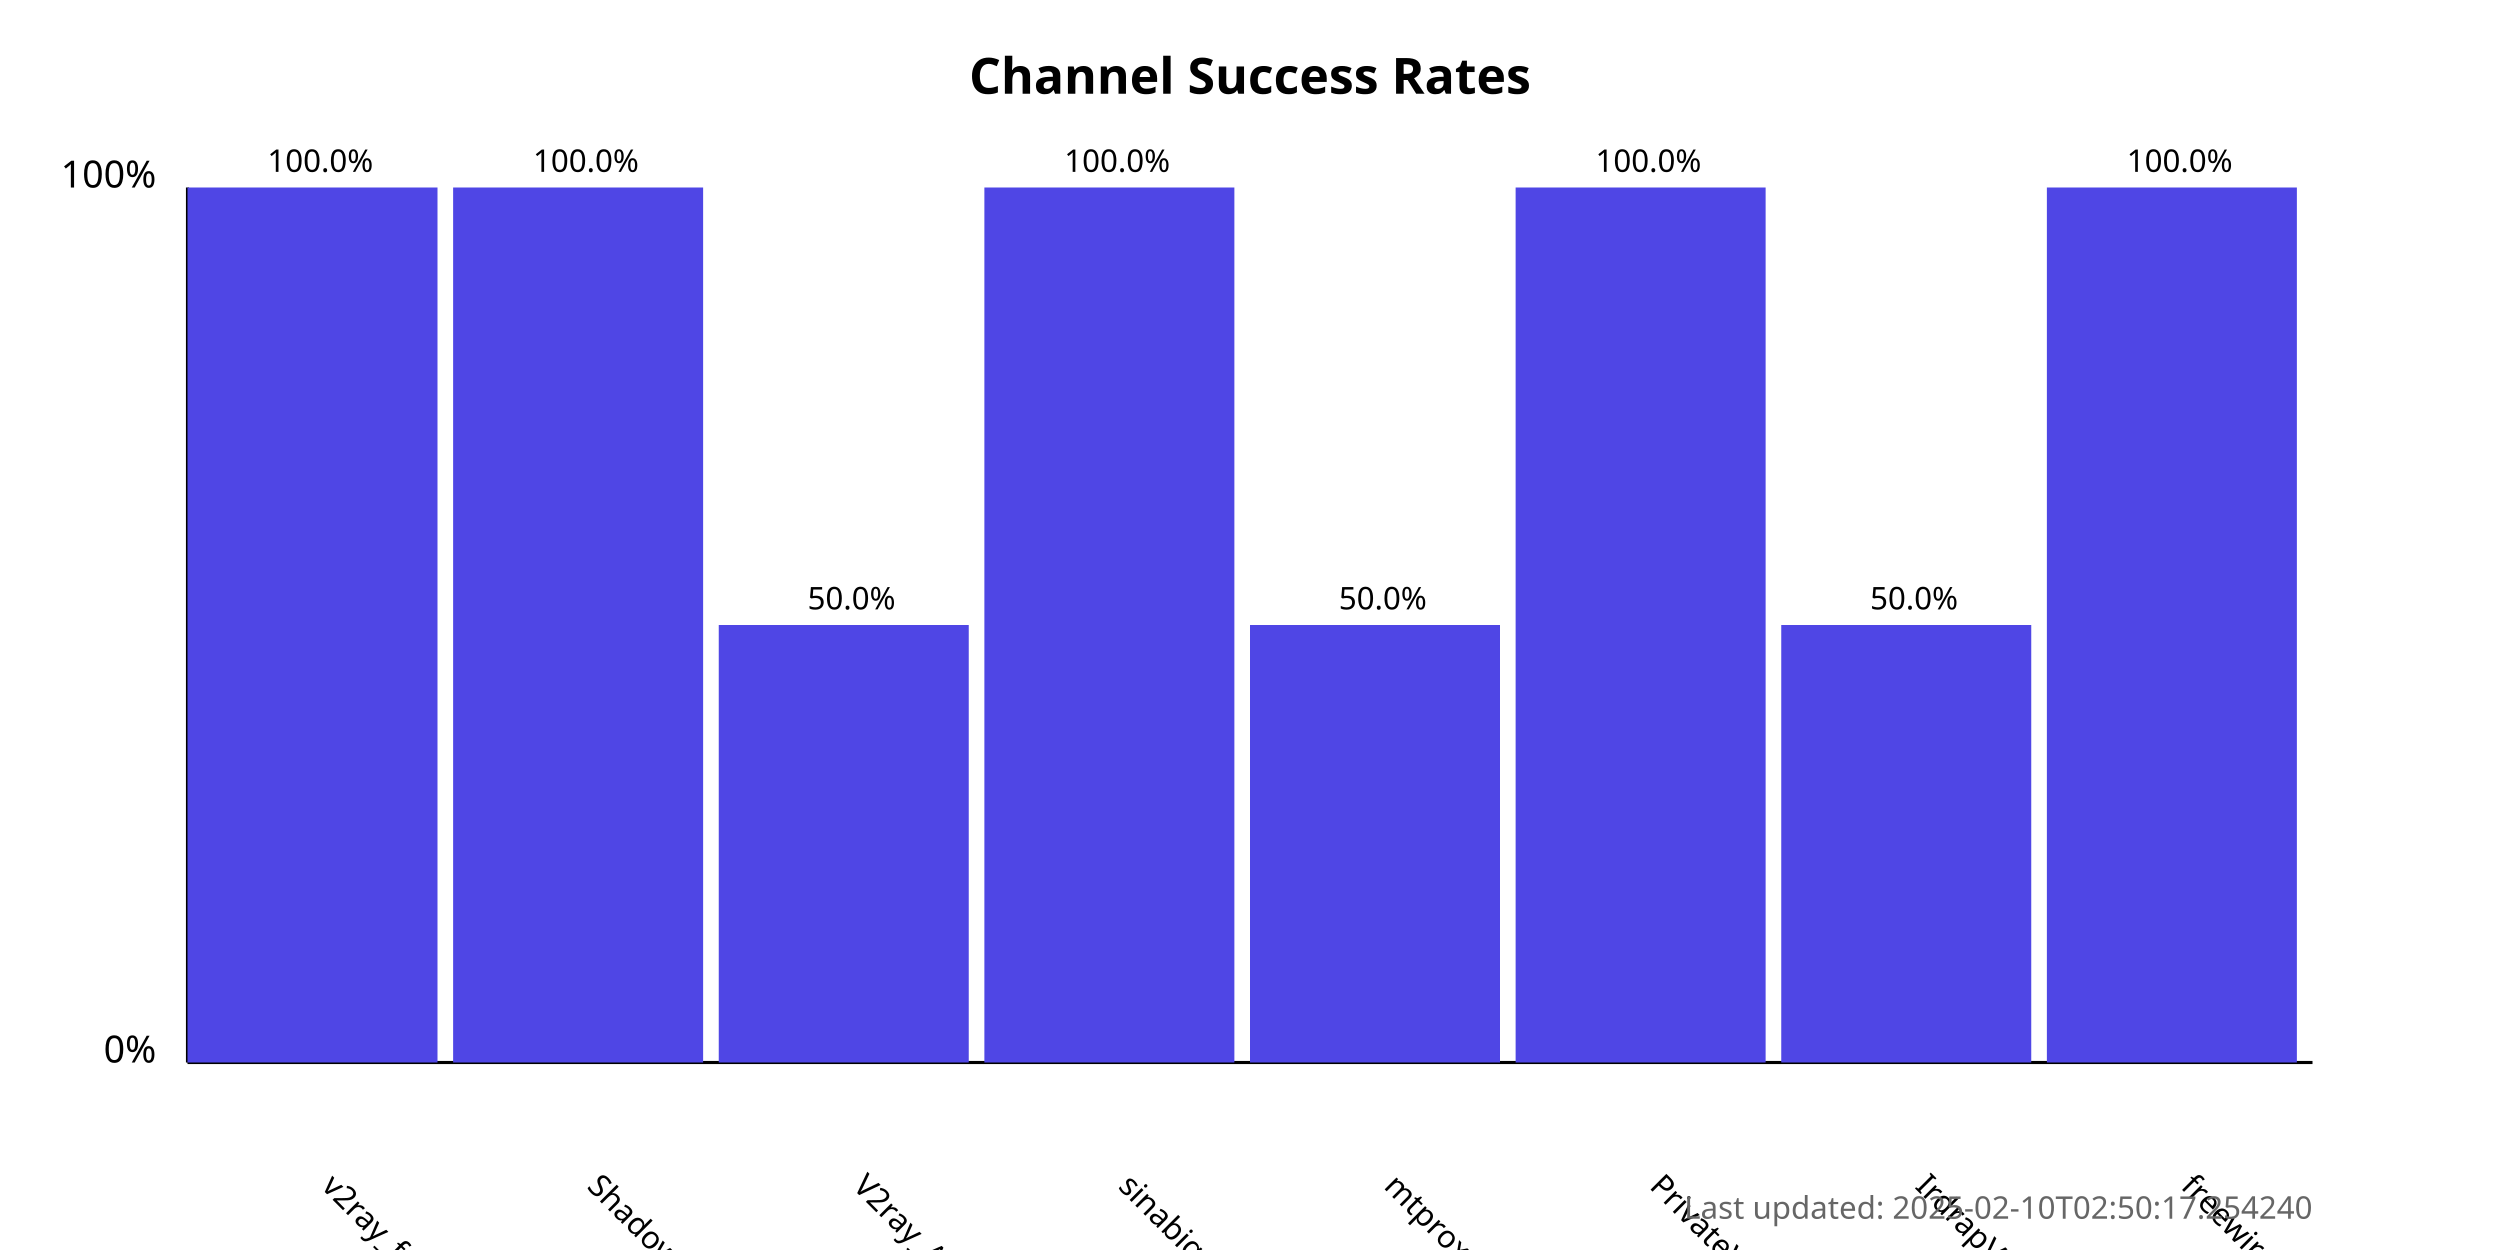
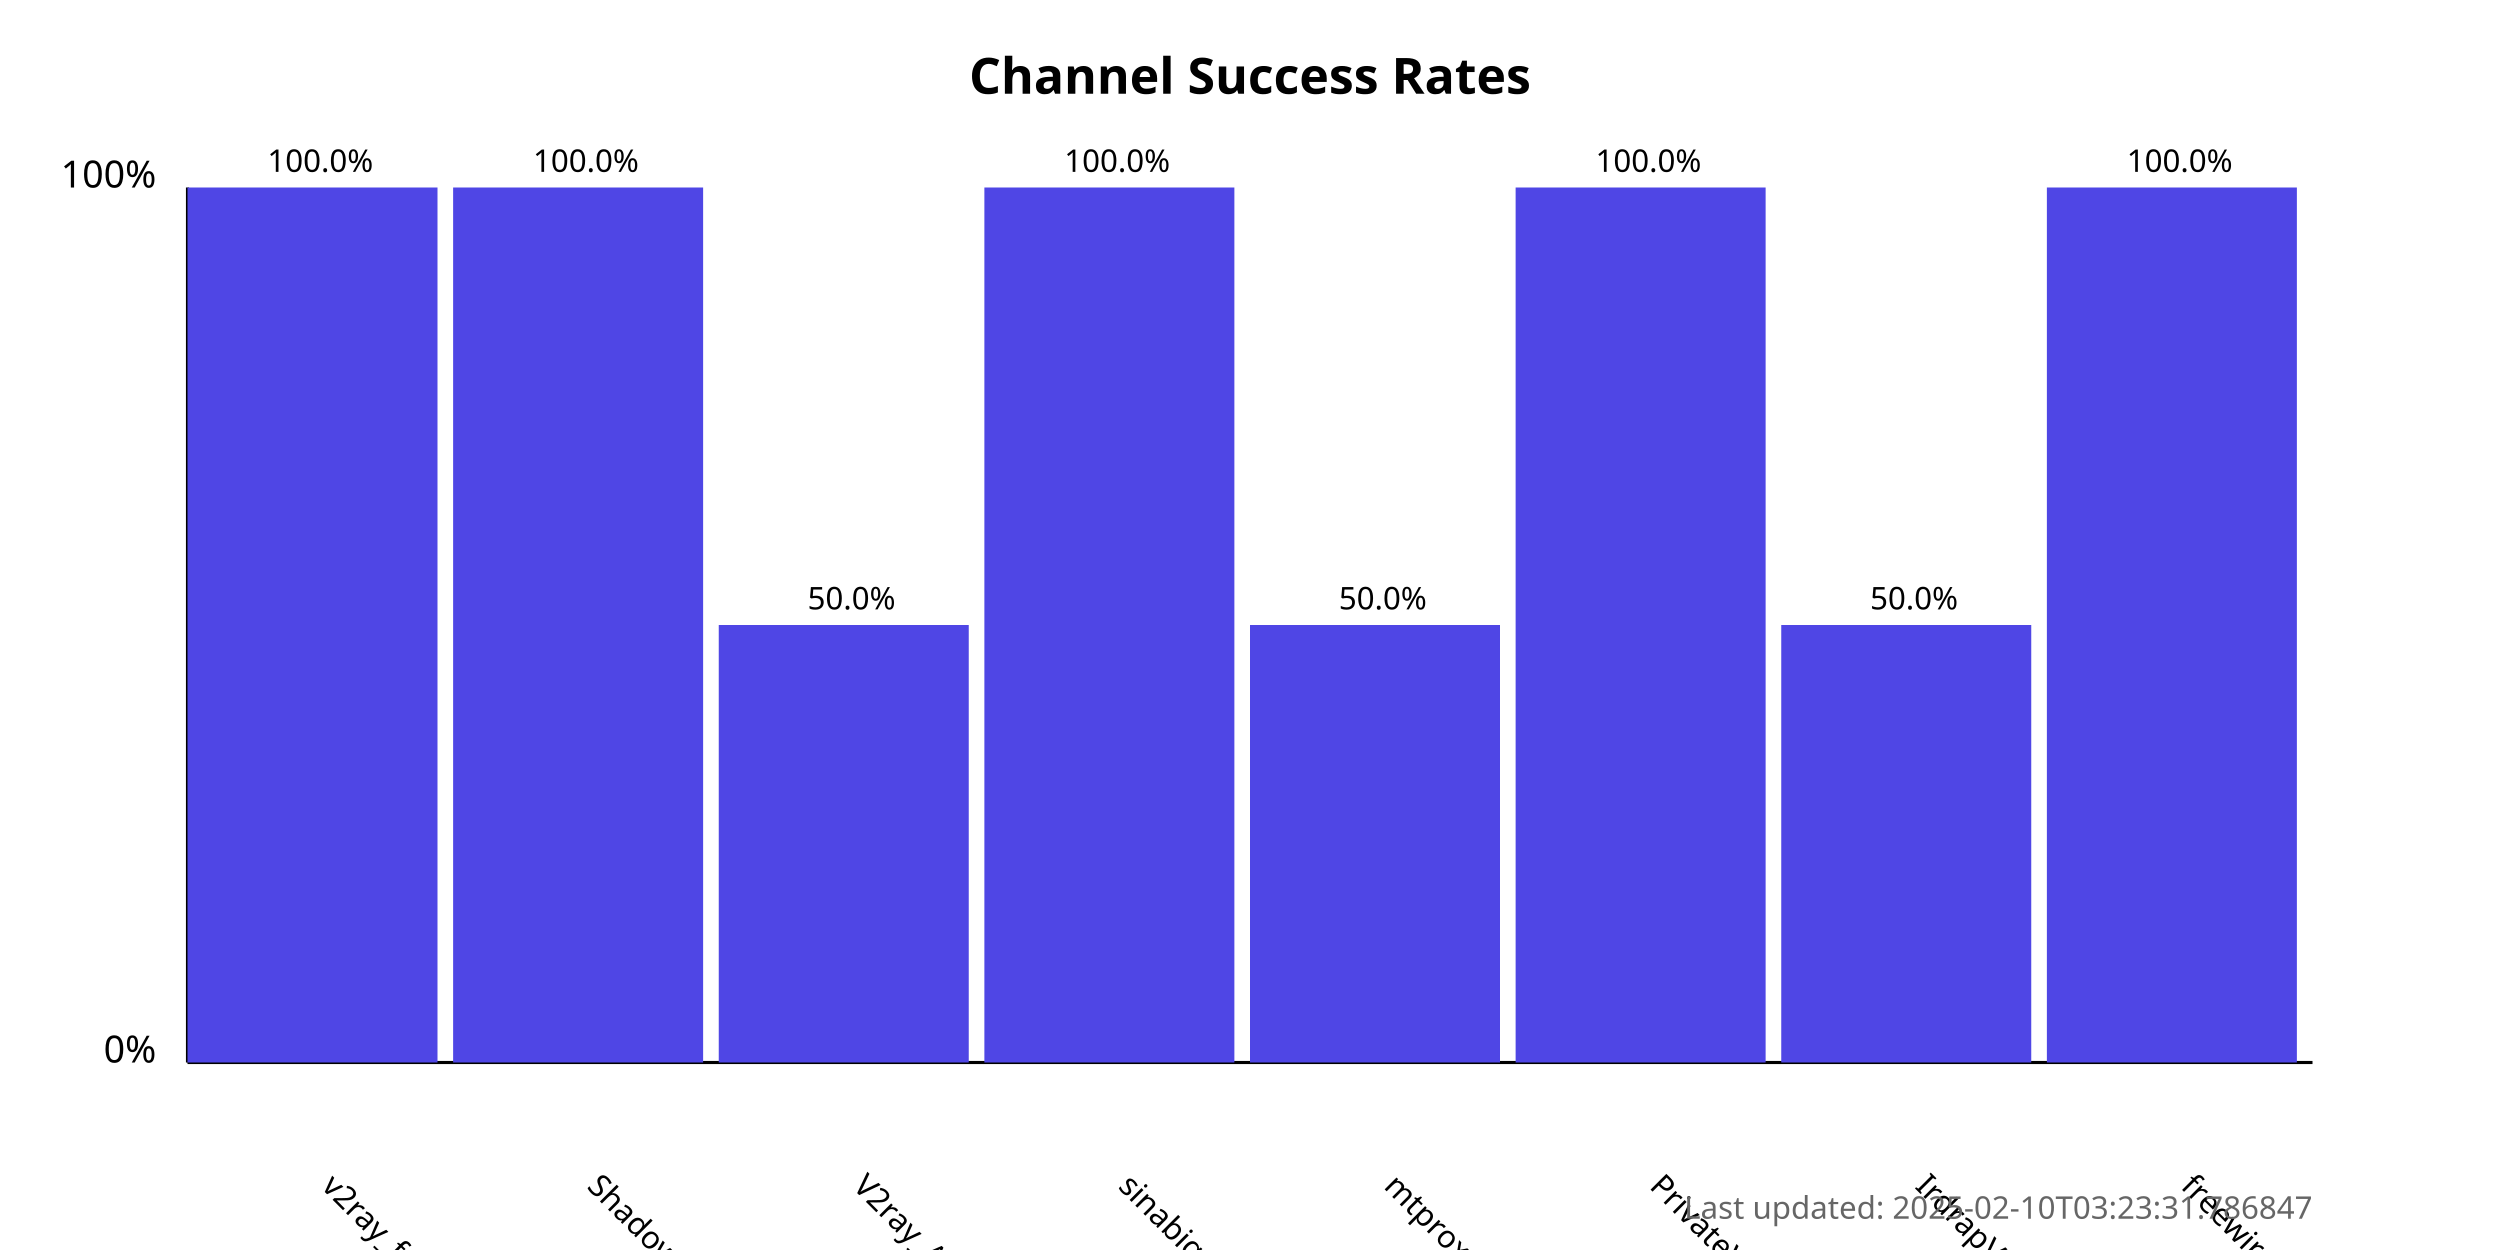
<svg xmlns="http://www.w3.org/2000/svg" width="800" height="400">
  <style>
            .chart-title { font: bold 16px sans-serif; }
            .axis-label { font: 12px sans-serif; }
            .tick-label { font: 10px sans-serif; }
            .bar { fill: #4f46e5; }
            .bar:hover { fill: #6366f1; }
            .timestamp { font: 10px sans-serif; fill: #666; }
        </style>
  <text x="400.0" y="30" text-anchor="middle" class="chart-title">
            Channel Success Rates
        </text>
  <line x1="60" y1="340" x2="60" y2="60" stroke="black" stroke-width="1" />
  <line x1="60" y1="340" x2="740" y2="340" stroke="black" stroke-width="1" />
  <text x="50" y="340" text-anchor="end" class="axis-label">0%</text>
  <text x="50" y="60" text-anchor="end" class="axis-label">100%</text>
  <g>
    <rect x="60" y="60.0" width="80.0" height="280.0" class="bar" />
    <text x="102.5" y="380" transform="rotate(45, 102.5, 380)" text-anchor="start" class="tick-label">
                v2ray_free_conf
            </text>
    <text x="102.5" y="55.0" text-anchor="middle" class="tick-label">
                100.0%
            </text>
  </g>
  <g>
    <rect x="145.0" y="60.0" width="80.0" height="280.0" class="bar" />
    <text x="187.5" y="380" transform="rotate(45, 187.5, 380)" text-anchor="start" class="tick-label">
                ShadowProxy66
            </text>
    <text x="187.5" y="55.0" text-anchor="middle" class="tick-label">
                100.0%
            </text>
  </g>
  <g>
    <rect x="230.0" y="200.0" width="80.0" height="140.0" class="bar" />
    <text x="272.5" y="380" transform="rotate(45, 272.5, 380)" text-anchor="start" class="tick-label">
                V2ray_Alpha
            </text>
    <text x="272.5" y="195.0" text-anchor="middle" class="tick-label">
                50.0%
            </text>
  </g>
  <g>
    <rect x="315.0" y="60.0" width="80.0" height="280.0" class="bar" />
    <text x="357.5" y="380" transform="rotate(45, 357.5, 380)" text-anchor="start" class="tick-label">
                sinabigo
            </text>
    <text x="357.5" y="55.0" text-anchor="middle" class="tick-label">
                100.0%
            </text>
  </g>
  <g>
    <rect x="400.0" y="200.0" width="80.0" height="140.0" class="bar" />
    <text x="442.5" y="380" transform="rotate(45, 442.5, 380)" text-anchor="start" class="tick-label">
                mtproxy_lists
            </text>
    <text x="442.5" y="195.0" text-anchor="middle" class="tick-label">
                50.0%
            </text>
  </g>
  <g>
    <rect x="485.0" y="60.0" width="80.0" height="280.0" class="bar" />
    <text x="527.5" y="380" transform="rotate(45, 527.5, 380)" text-anchor="start" class="tick-label">
                PrivateVPNs
            </text>
    <text x="527.5" y="55.0" text-anchor="middle" class="tick-label">
                100.0%
            </text>
  </g>
  <g>
    <rect x="570.0" y="200.0" width="80.0" height="140.0" class="bar" />
    <text x="612.5" y="380" transform="rotate(45, 612.5, 380)" text-anchor="start" class="tick-label">
                IrdrapVPNnews
            </text>
    <text x="612.5" y="195.0" text-anchor="middle" class="tick-label">
                50.0%
            </text>
  </g>
  <g>
    <rect x="655.0" y="60.0" width="80.0" height="280.0" class="bar" />
    <text x="697.5" y="380" transform="rotate(45, 697.5, 380)" text-anchor="start" class="tick-label">
                freewireguard
            </text>
    <text x="697.5" y="55.0" text-anchor="middle" class="tick-label">
                100.0%
            </text>
  </g>
  <text x="740" y="390" text-anchor="end" class="timestamp">
-             Last updated: 2025-02-10T02:50:17.254240
+             Last updated: 2025-02-10T03:23:31.786847
        </text>
</svg>
